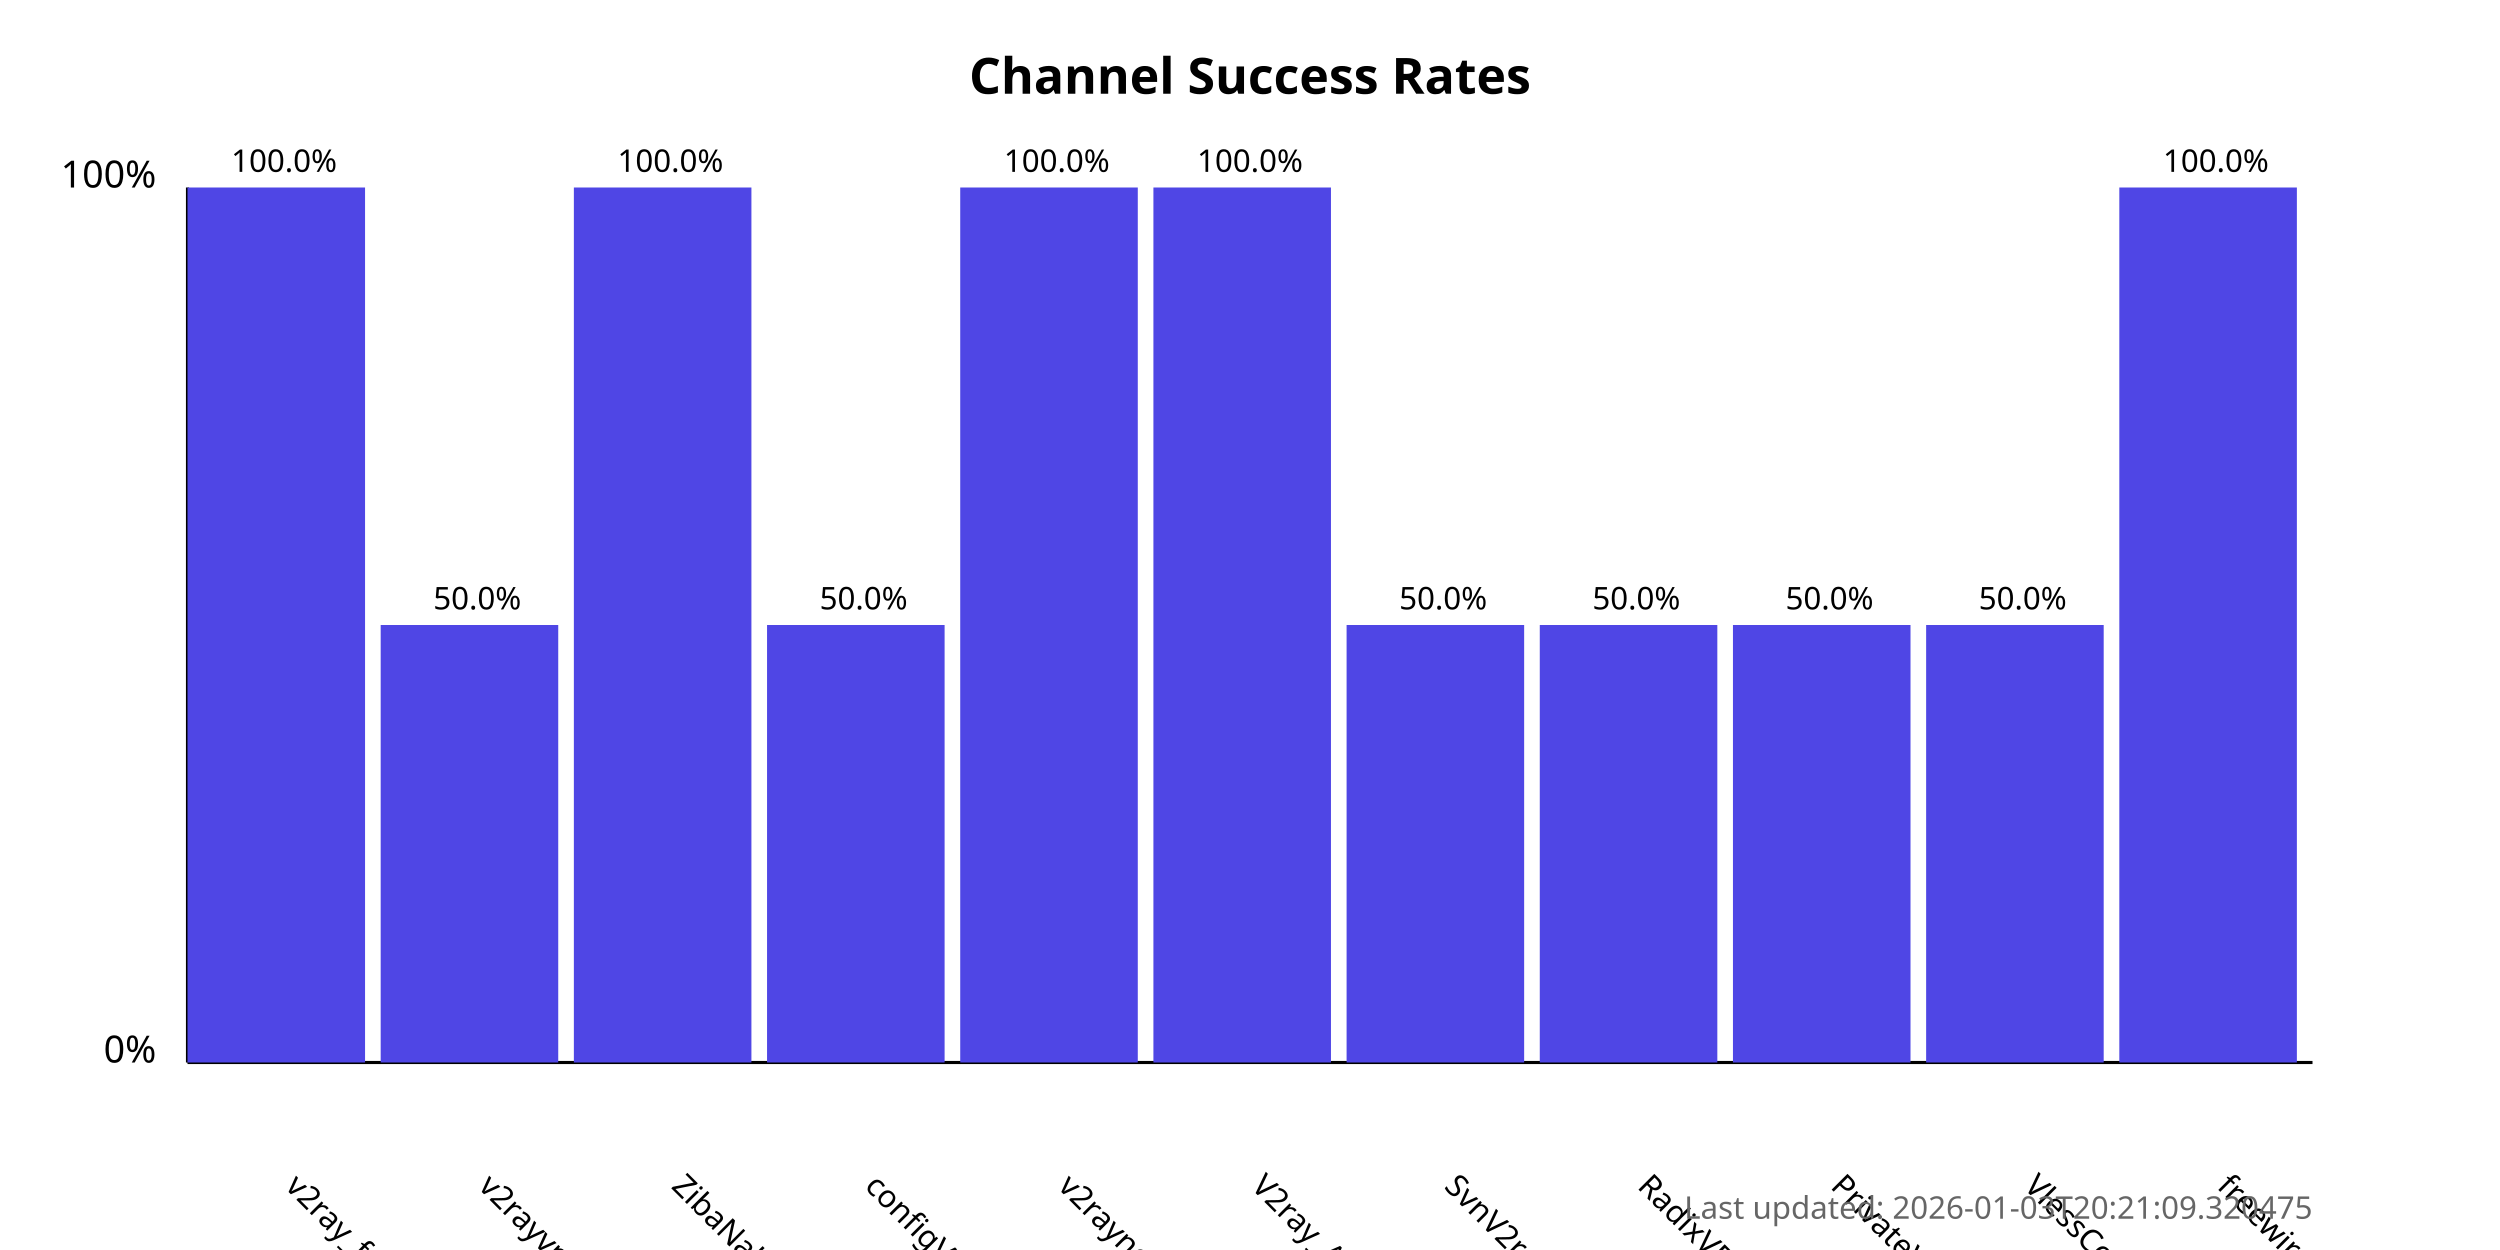
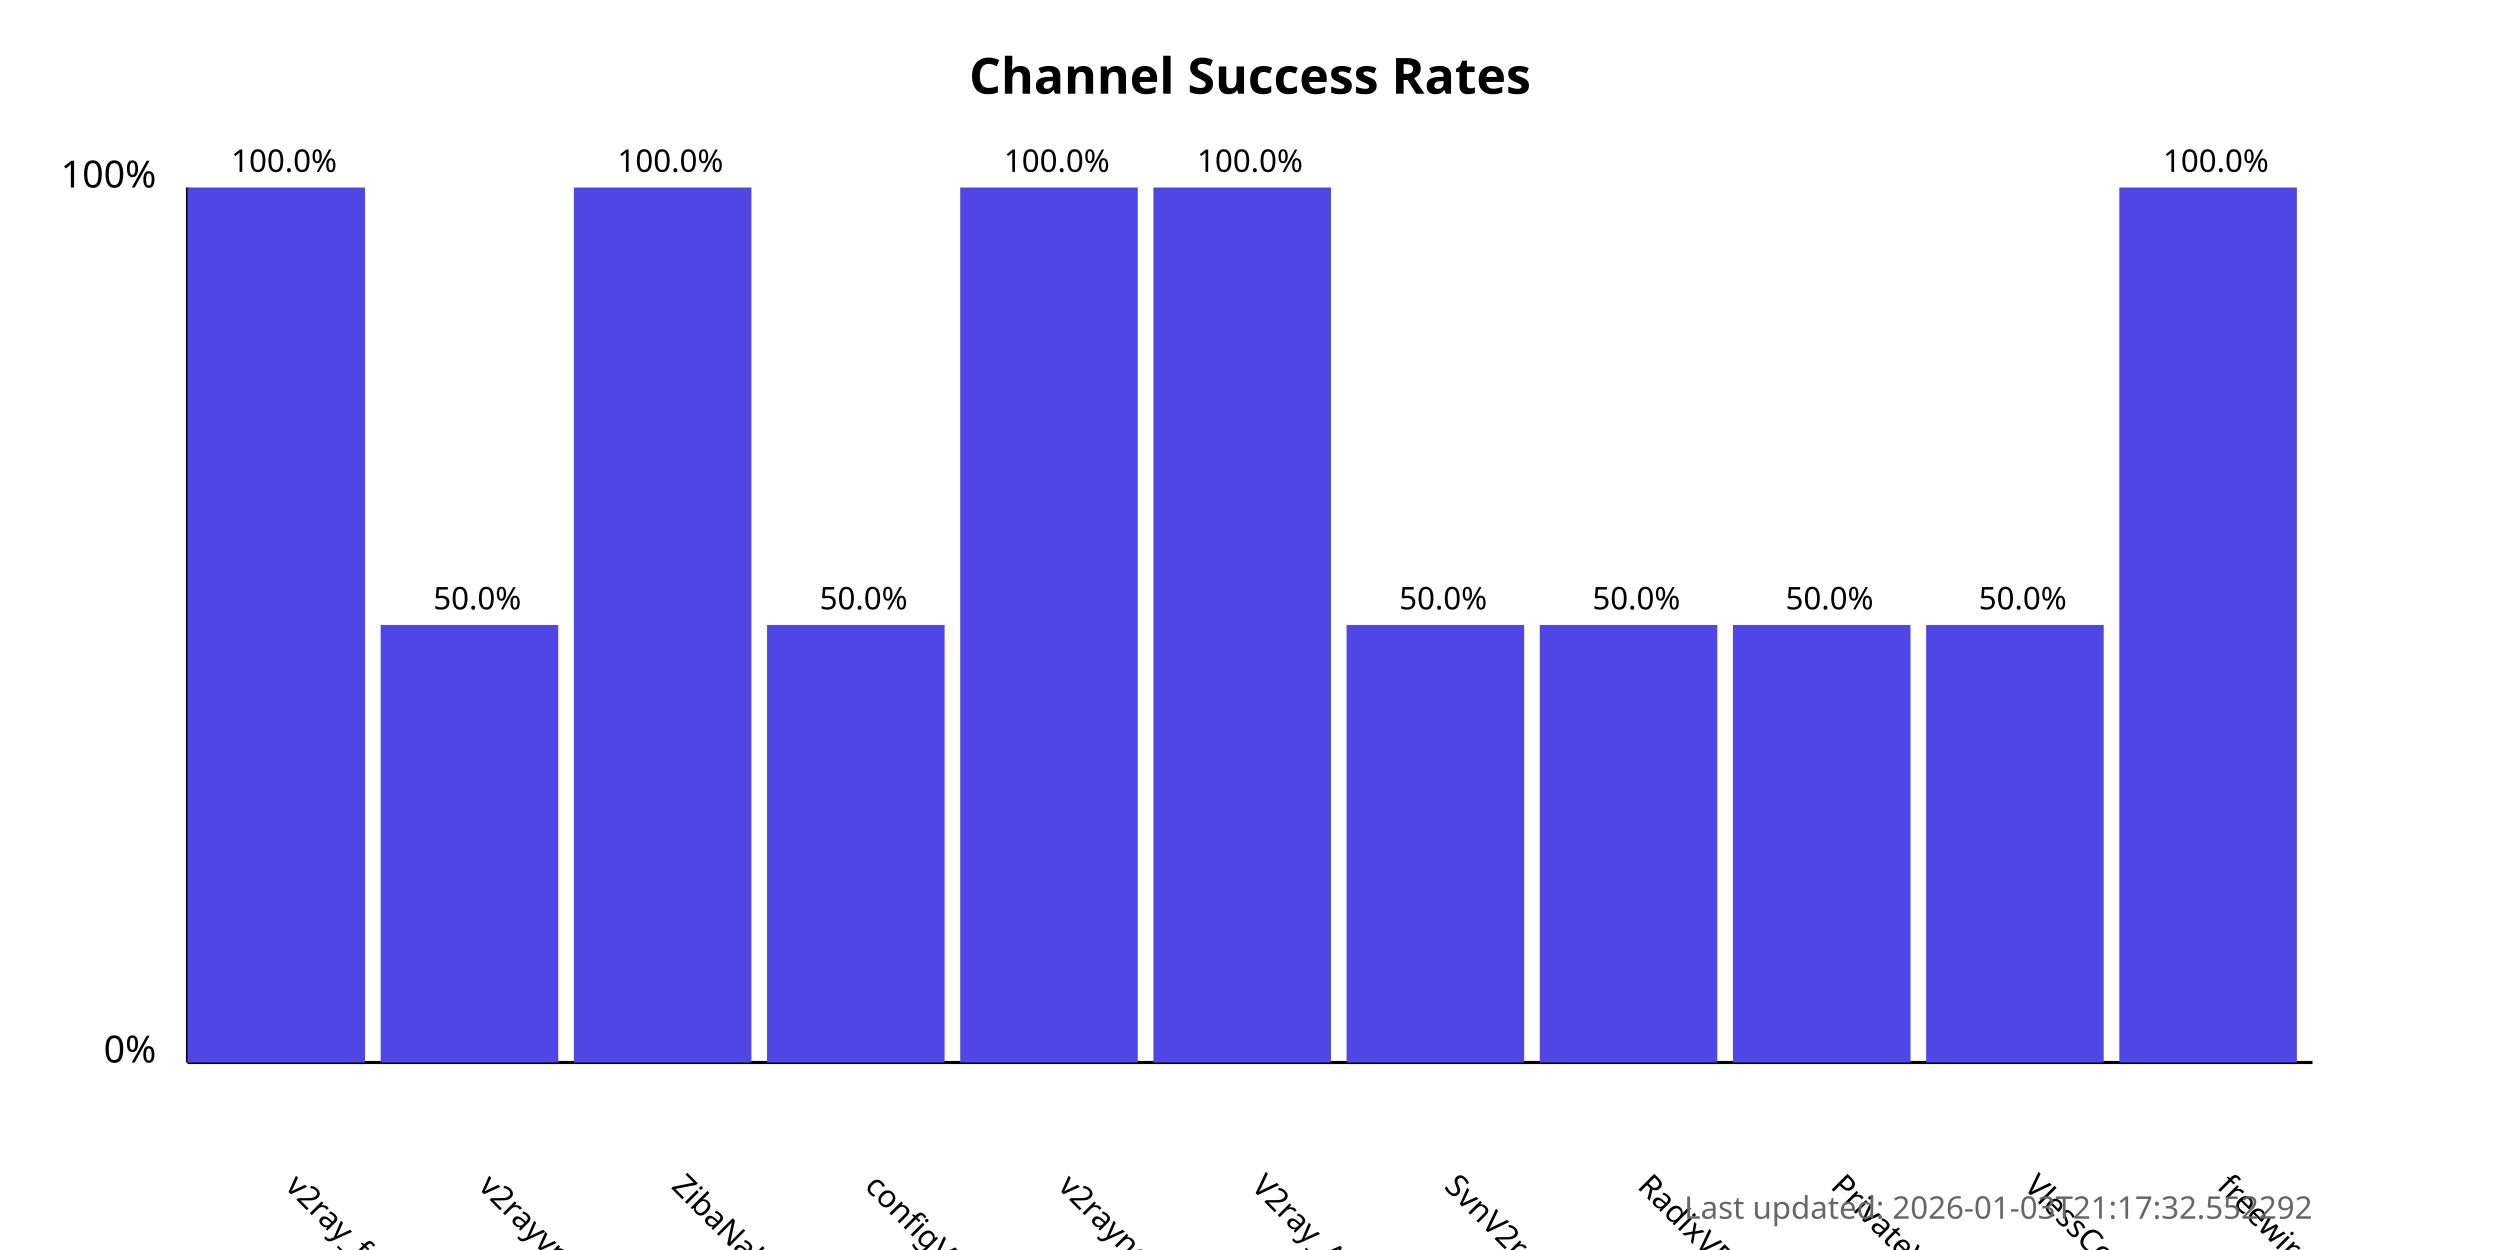
<svg xmlns="http://www.w3.org/2000/svg" width="800" height="400">
  <style>
            .chart-title { font: bold 16px sans-serif; }
            .axis-label { font: 12px sans-serif; }
            .tick-label { font: 10px sans-serif; }
            .bar { fill: #4f46e5; }
            .bar:hover { fill: #6366f1; }
            .timestamp { font: 10px sans-serif; fill: #666; }
        </style>
  <text x="400.0" y="30" text-anchor="middle" class="chart-title">
            Channel Success Rates
        </text>
  <line x1="60" y1="340" x2="60" y2="60" stroke="black" stroke-width="1" />
  <line x1="60" y1="340" x2="740" y2="340" stroke="black" stroke-width="1" />
  <text x="50" y="340" text-anchor="end" class="axis-label">0%</text>
  <text x="50" y="60" text-anchor="end" class="axis-label">100%</text>
  <g>
    <rect x="60" y="60.0" width="56.818" height="280.0" class="bar" />
    <text x="90.909" y="380" transform="rotate(45, 90.90909, 380)" text-anchor="start" class="tick-label">
                v2ray_free_conf
            </text>
    <text x="90.909" y="55.0" text-anchor="middle" class="tick-label">
                100.0%
            </text>
  </g>
  <g>
    <rect x="121.818" y="200.0" width="56.818" height="140.0" class="bar" />
    <text x="152.727" y="380" transform="rotate(45, 152.7273, 380)" text-anchor="start" class="tick-label">
                v2rayvpno
            </text>
    <text x="152.727" y="195.0" text-anchor="middle" class="tick-label">
                50.0%
            </text>
  </g>
  <g>
    <rect x="183.636" y="60.0" width="56.818" height="280.0" class="bar" />
    <text x="214.545" y="380" transform="rotate(45, 214.5455, 380)" text-anchor="start" class="tick-label">
                ZibaNabz
            </text>
    <text x="214.545" y="55.0" text-anchor="middle" class="tick-label">
                100.0%
            </text>
  </g>
  <g>
    <rect x="245.455" y="200.0" width="56.818" height="140.0" class="bar" />
    <text x="276.364" y="380" transform="rotate(45, 276.3636, 380)" text-anchor="start" class="tick-label">
                configV2rayForFree
            </text>
    <text x="276.364" y="195.0" text-anchor="middle" class="tick-label">
                50.0%
            </text>
  </g>
  <g>
    <rect x="307.273" y="60.0" width="56.818" height="280.0" class="bar" />
    <text x="338.182" y="380" transform="rotate(45, 338.1818, 380)" text-anchor="start" class="tick-label">
                v2rayngvpn
            </text>
    <text x="338.182" y="55.0" text-anchor="middle" class="tick-label">
                100.0%
            </text>
  </g>
  <g>
    <rect x="369.091" y="60.0" width="56.818" height="280.0" class="bar" />
    <text x="400.0" y="380" transform="rotate(45, 400.0, 380)" text-anchor="start" class="tick-label">
                V2ray_Alpha
            </text>
    <text x="400.0" y="55.0" text-anchor="middle" class="tick-label">
                100.0%
            </text>
  </g>
  <g>
    <rect x="430.909" y="200.0" width="56.818" height="140.0" class="bar" />
    <text x="461.818" y="380" transform="rotate(45, 461.8182, 380)" text-anchor="start" class="tick-label">
                SvnV2ray
            </text>
    <text x="461.818" y="195.0" text-anchor="middle" class="tick-label">
                50.0%
            </text>
  </g>
  <g>
    <rect x="492.727" y="200.0" width="56.818" height="140.0" class="bar" />
    <text x="523.636" y="380" transform="rotate(45, 523.6364, 380)" text-anchor="start" class="tick-label">
                RadixVPN
            </text>
    <text x="523.636" y="195.0" text-anchor="middle" class="tick-label">
                50.0%
            </text>
  </g>
  <g>
    <rect x="554.545" y="200.0" width="56.818" height="140.0" class="bar" />
    <text x="585.455" y="380" transform="rotate(45, 585.4545, 380)" text-anchor="start" class="tick-label">
                PrivateVPNs
            </text>
    <text x="585.455" y="195.0" text-anchor="middle" class="tick-label">
                50.0%
            </text>
  </g>
  <g>
    <rect x="616.364" y="200.0" width="56.818" height="140.0" class="bar" />
    <text x="647.273" y="380" transform="rotate(45, 647.2727, 380)" text-anchor="start" class="tick-label">
                VlessConfig
            </text>
    <text x="647.273" y="195.0" text-anchor="middle" class="tick-label">
                50.0%
            </text>
  </g>
  <g>
    <rect x="678.182" y="60.0" width="56.818" height="280.0" class="bar" />
    <text x="709.091" y="380" transform="rotate(45, 709.0909, 380)" text-anchor="start" class="tick-label">
                freewireguard
            </text>
    <text x="709.091" y="55.0" text-anchor="middle" class="tick-label">
                100.0%
            </text>
  </g>
  <text x="740" y="390" text-anchor="end" class="timestamp">
-             Last updated: 2026-01-03T20:21:09.320475
+             Last updated: 2026-01-03T21:17:32.552292
        </text>
</svg>
